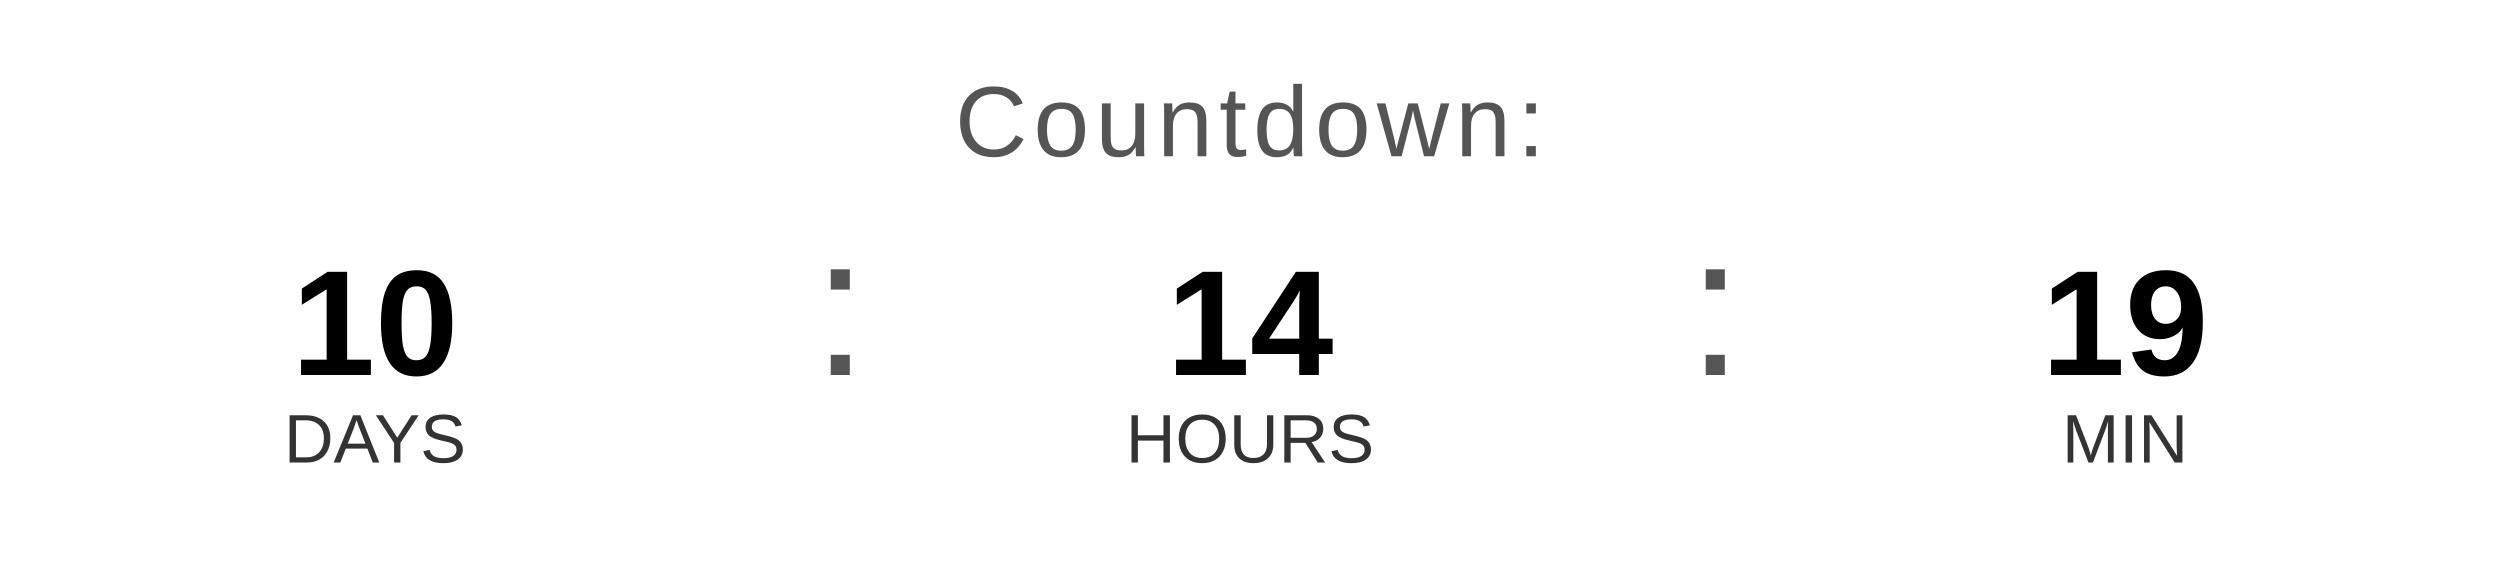
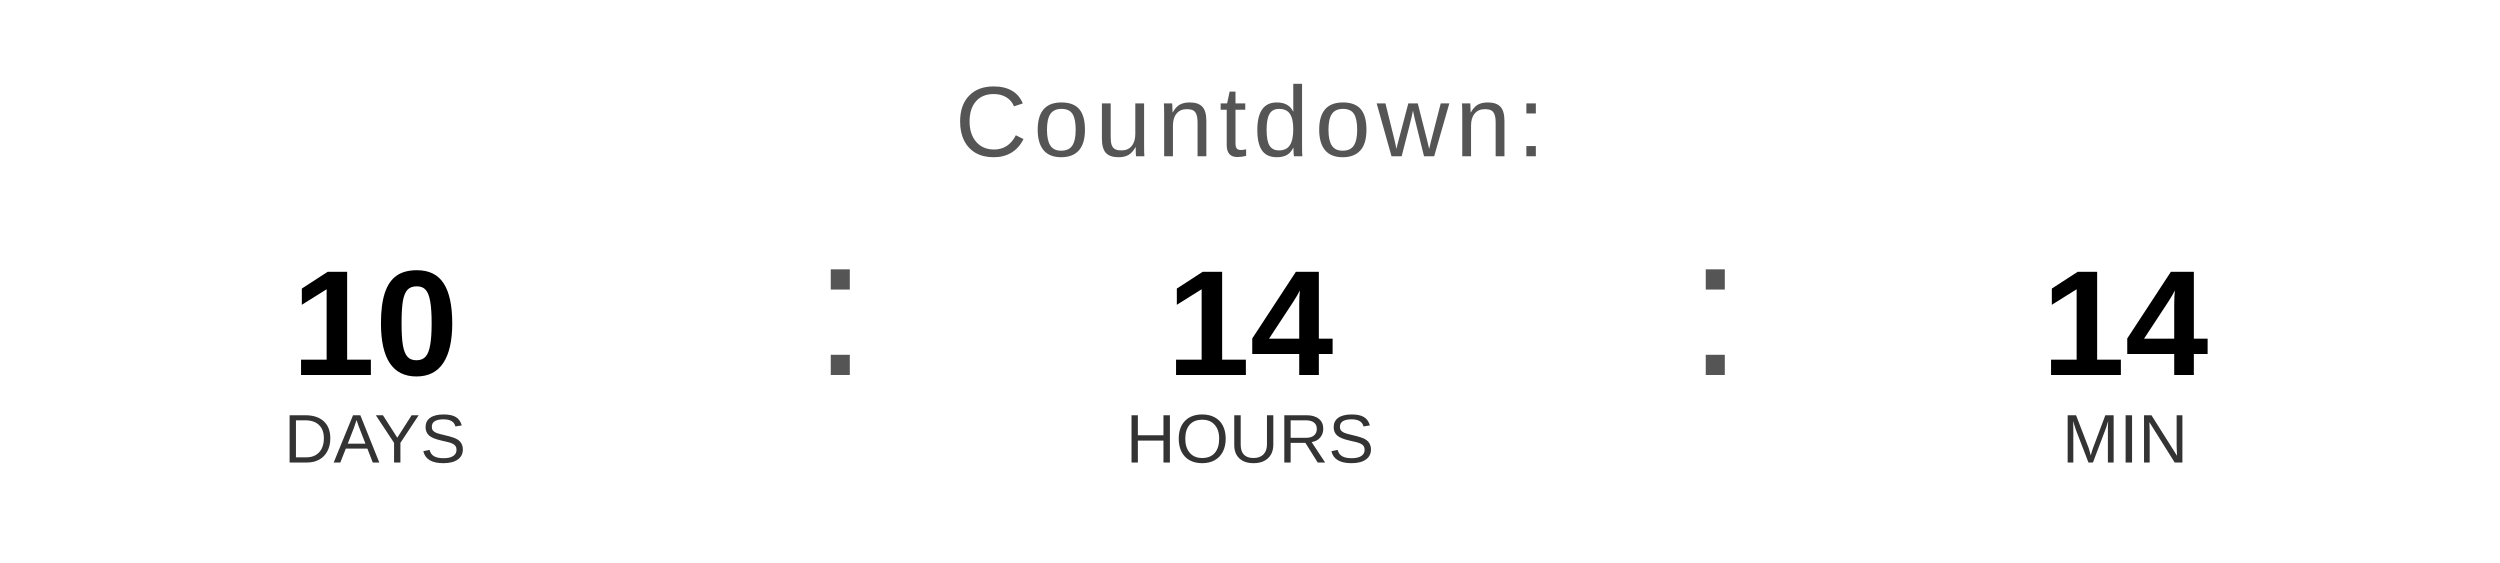
<svg xmlns="http://www.w3.org/2000/svg" width="400" height="90" viewBox="0 0 400 90">
  <text x="200" y="25" font-family="Arial, Helvetica, sans-serif" font-size="16" fill="#555555" text-anchor="middle" letter-spacing="1">
    Countdown:
  </text>
  <text x="60" y="60" font-family="Arial, Helvetica, sans-serif" font-size="24" font-weight="bold" fill="#000000" text-anchor="middle">10</text>
  <text x="60" y="74" font-family="Arial, Helvetica, sans-serif" font-size="11" fill="#333333" text-anchor="middle">DAYS</text>
  <text x="130" y="60" font-family="Arial, sans-serif" font-size="32" fill="#555555">:</text>
  <text x="200" y="60" font-family="Arial, Helvetica, sans-serif" font-size="24" font-weight="bold" fill="#000000" text-anchor="middle">14</text>
  <text x="200" y="74" font-family="Arial, Helvetica, sans-serif" font-size="11" fill="#333333" text-anchor="middle">HOURS</text>
  <text x="270" y="60" font-family="Arial, sans-serif" font-size="32" fill="#555555">:</text>
-   <text x="340" y="60" font-family="Arial, Helvetica, sans-serif" font-size="24" font-weight="bold" fill="#000000" text-anchor="middle">19</text>
+   <text x="340" y="60" font-family="Arial, Helvetica, sans-serif" font-size="24" font-weight="bold" fill="#000000" text-anchor="middle">14</text>
  <text x="340" y="74" font-family="Arial, Helvetica, sans-serif" font-size="11" fill="#333333" text-anchor="middle">MIN</text>
</svg>
